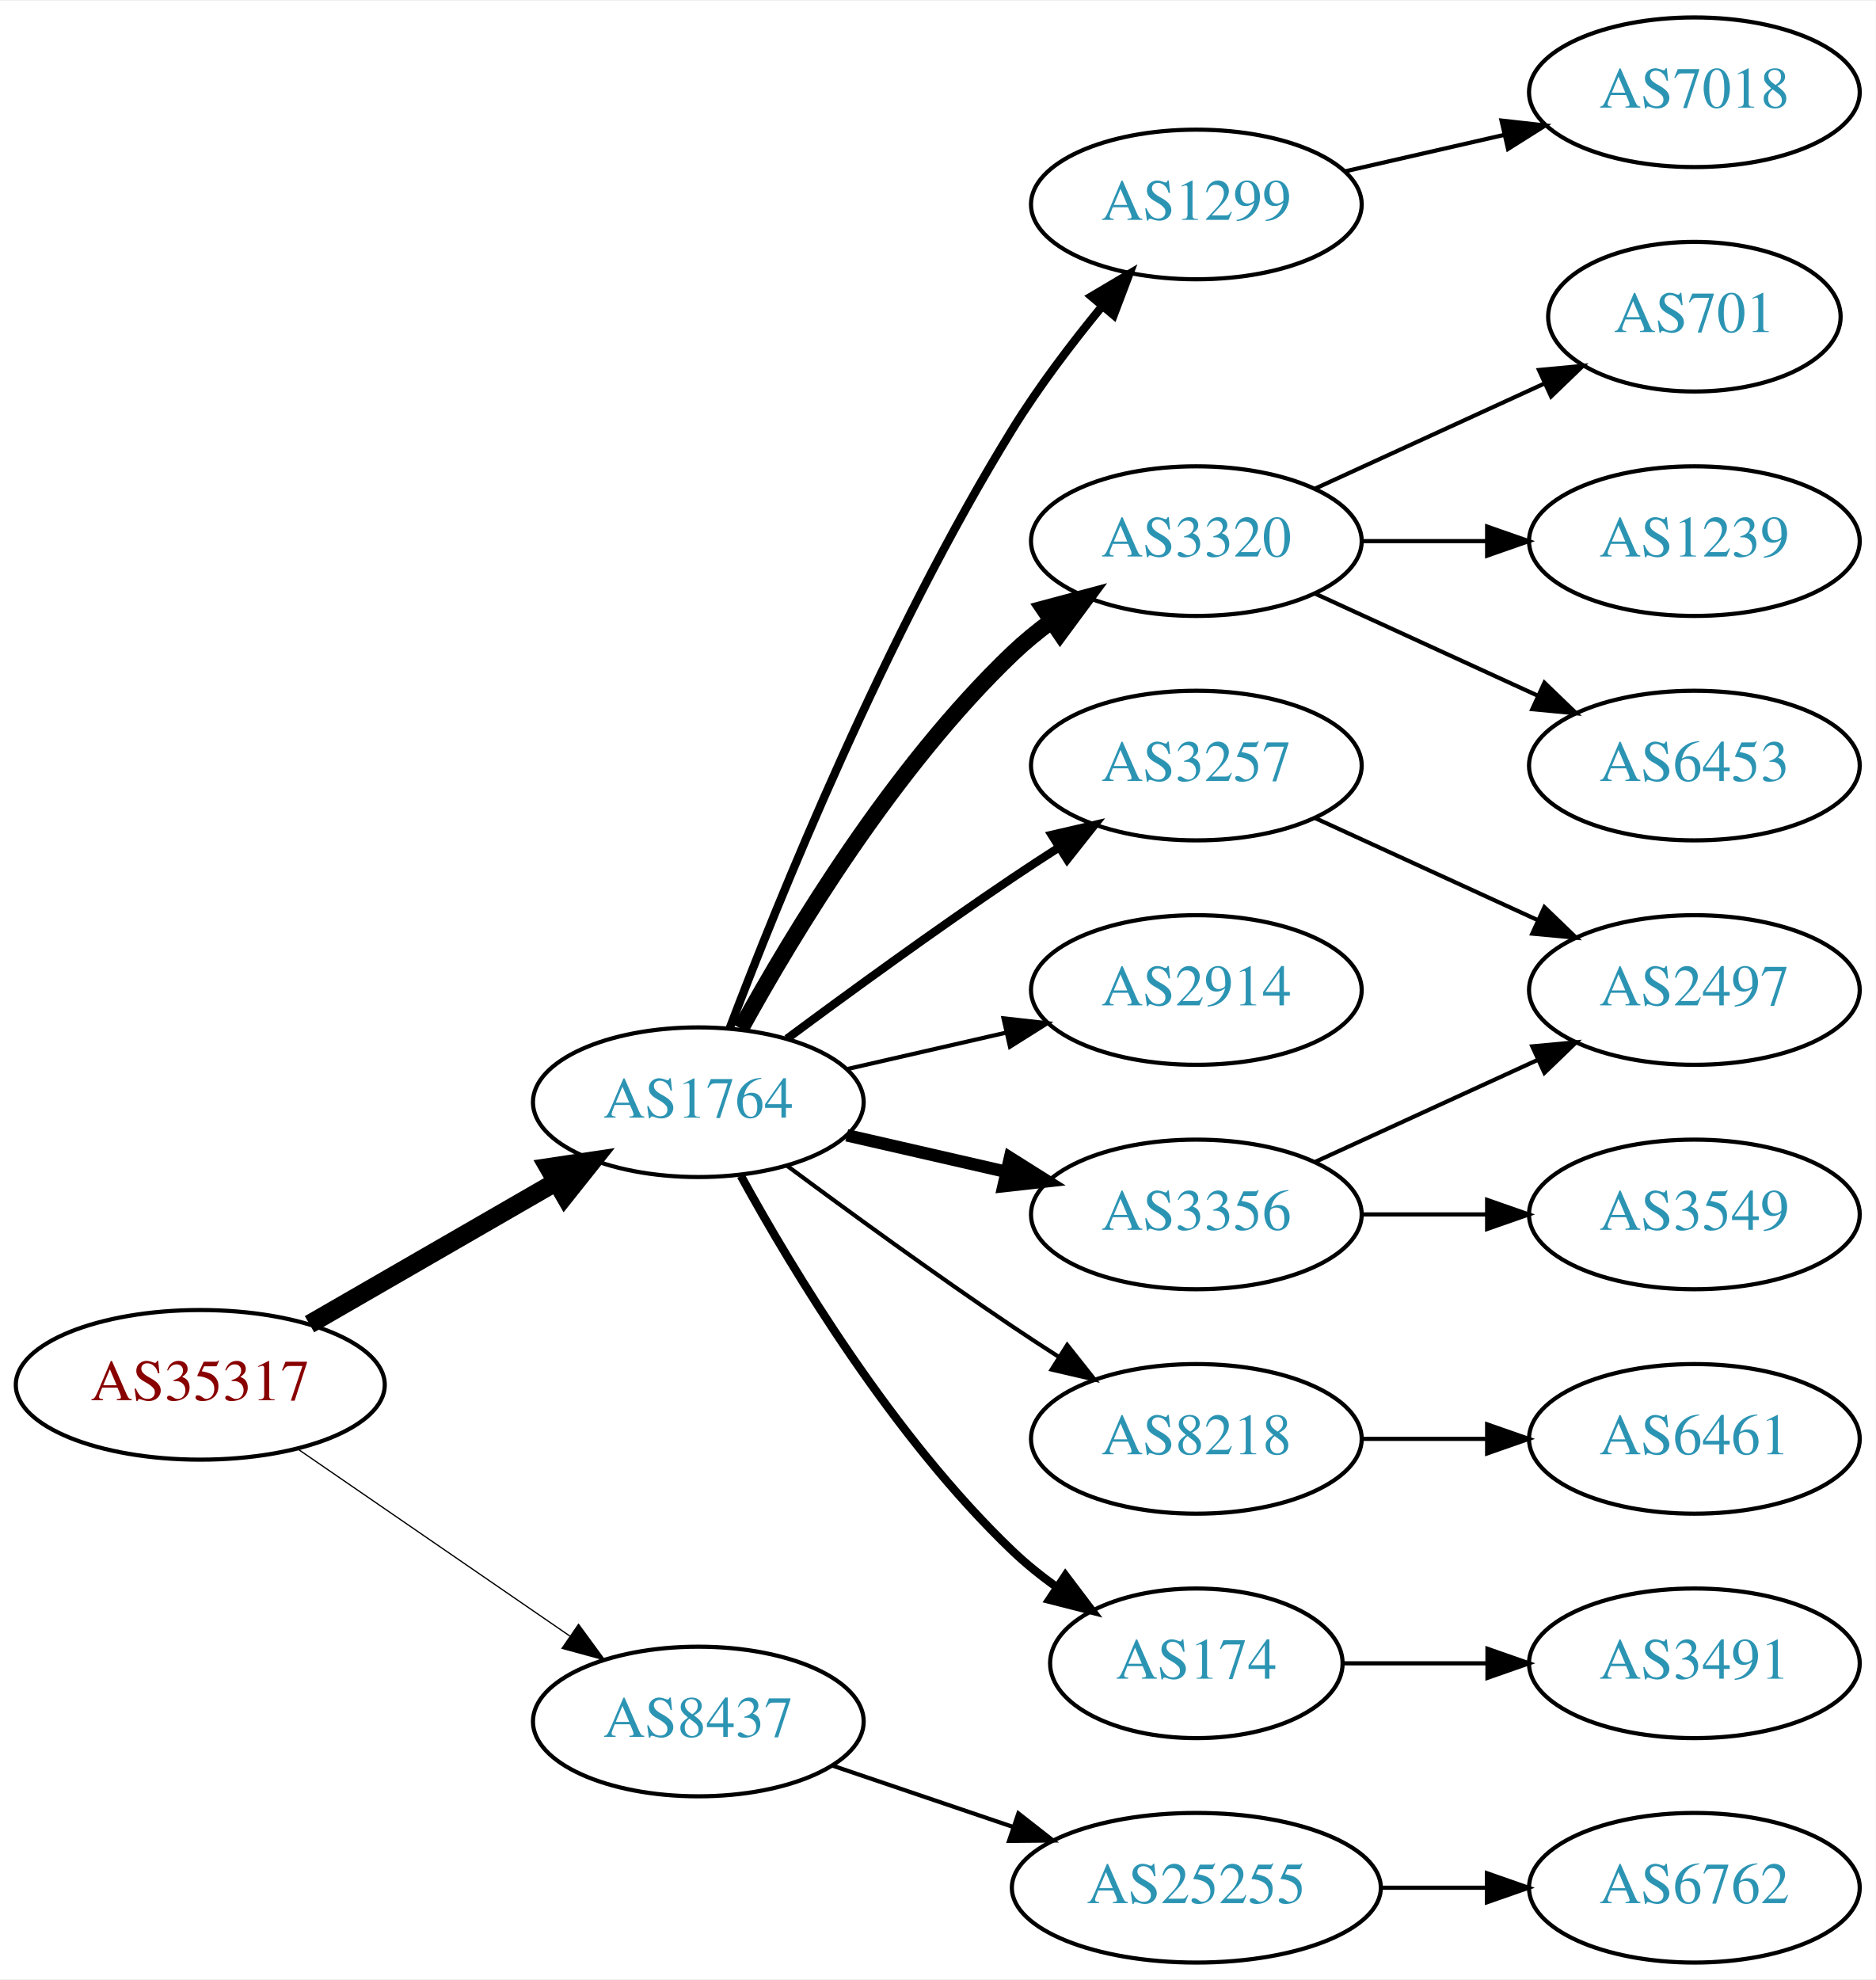
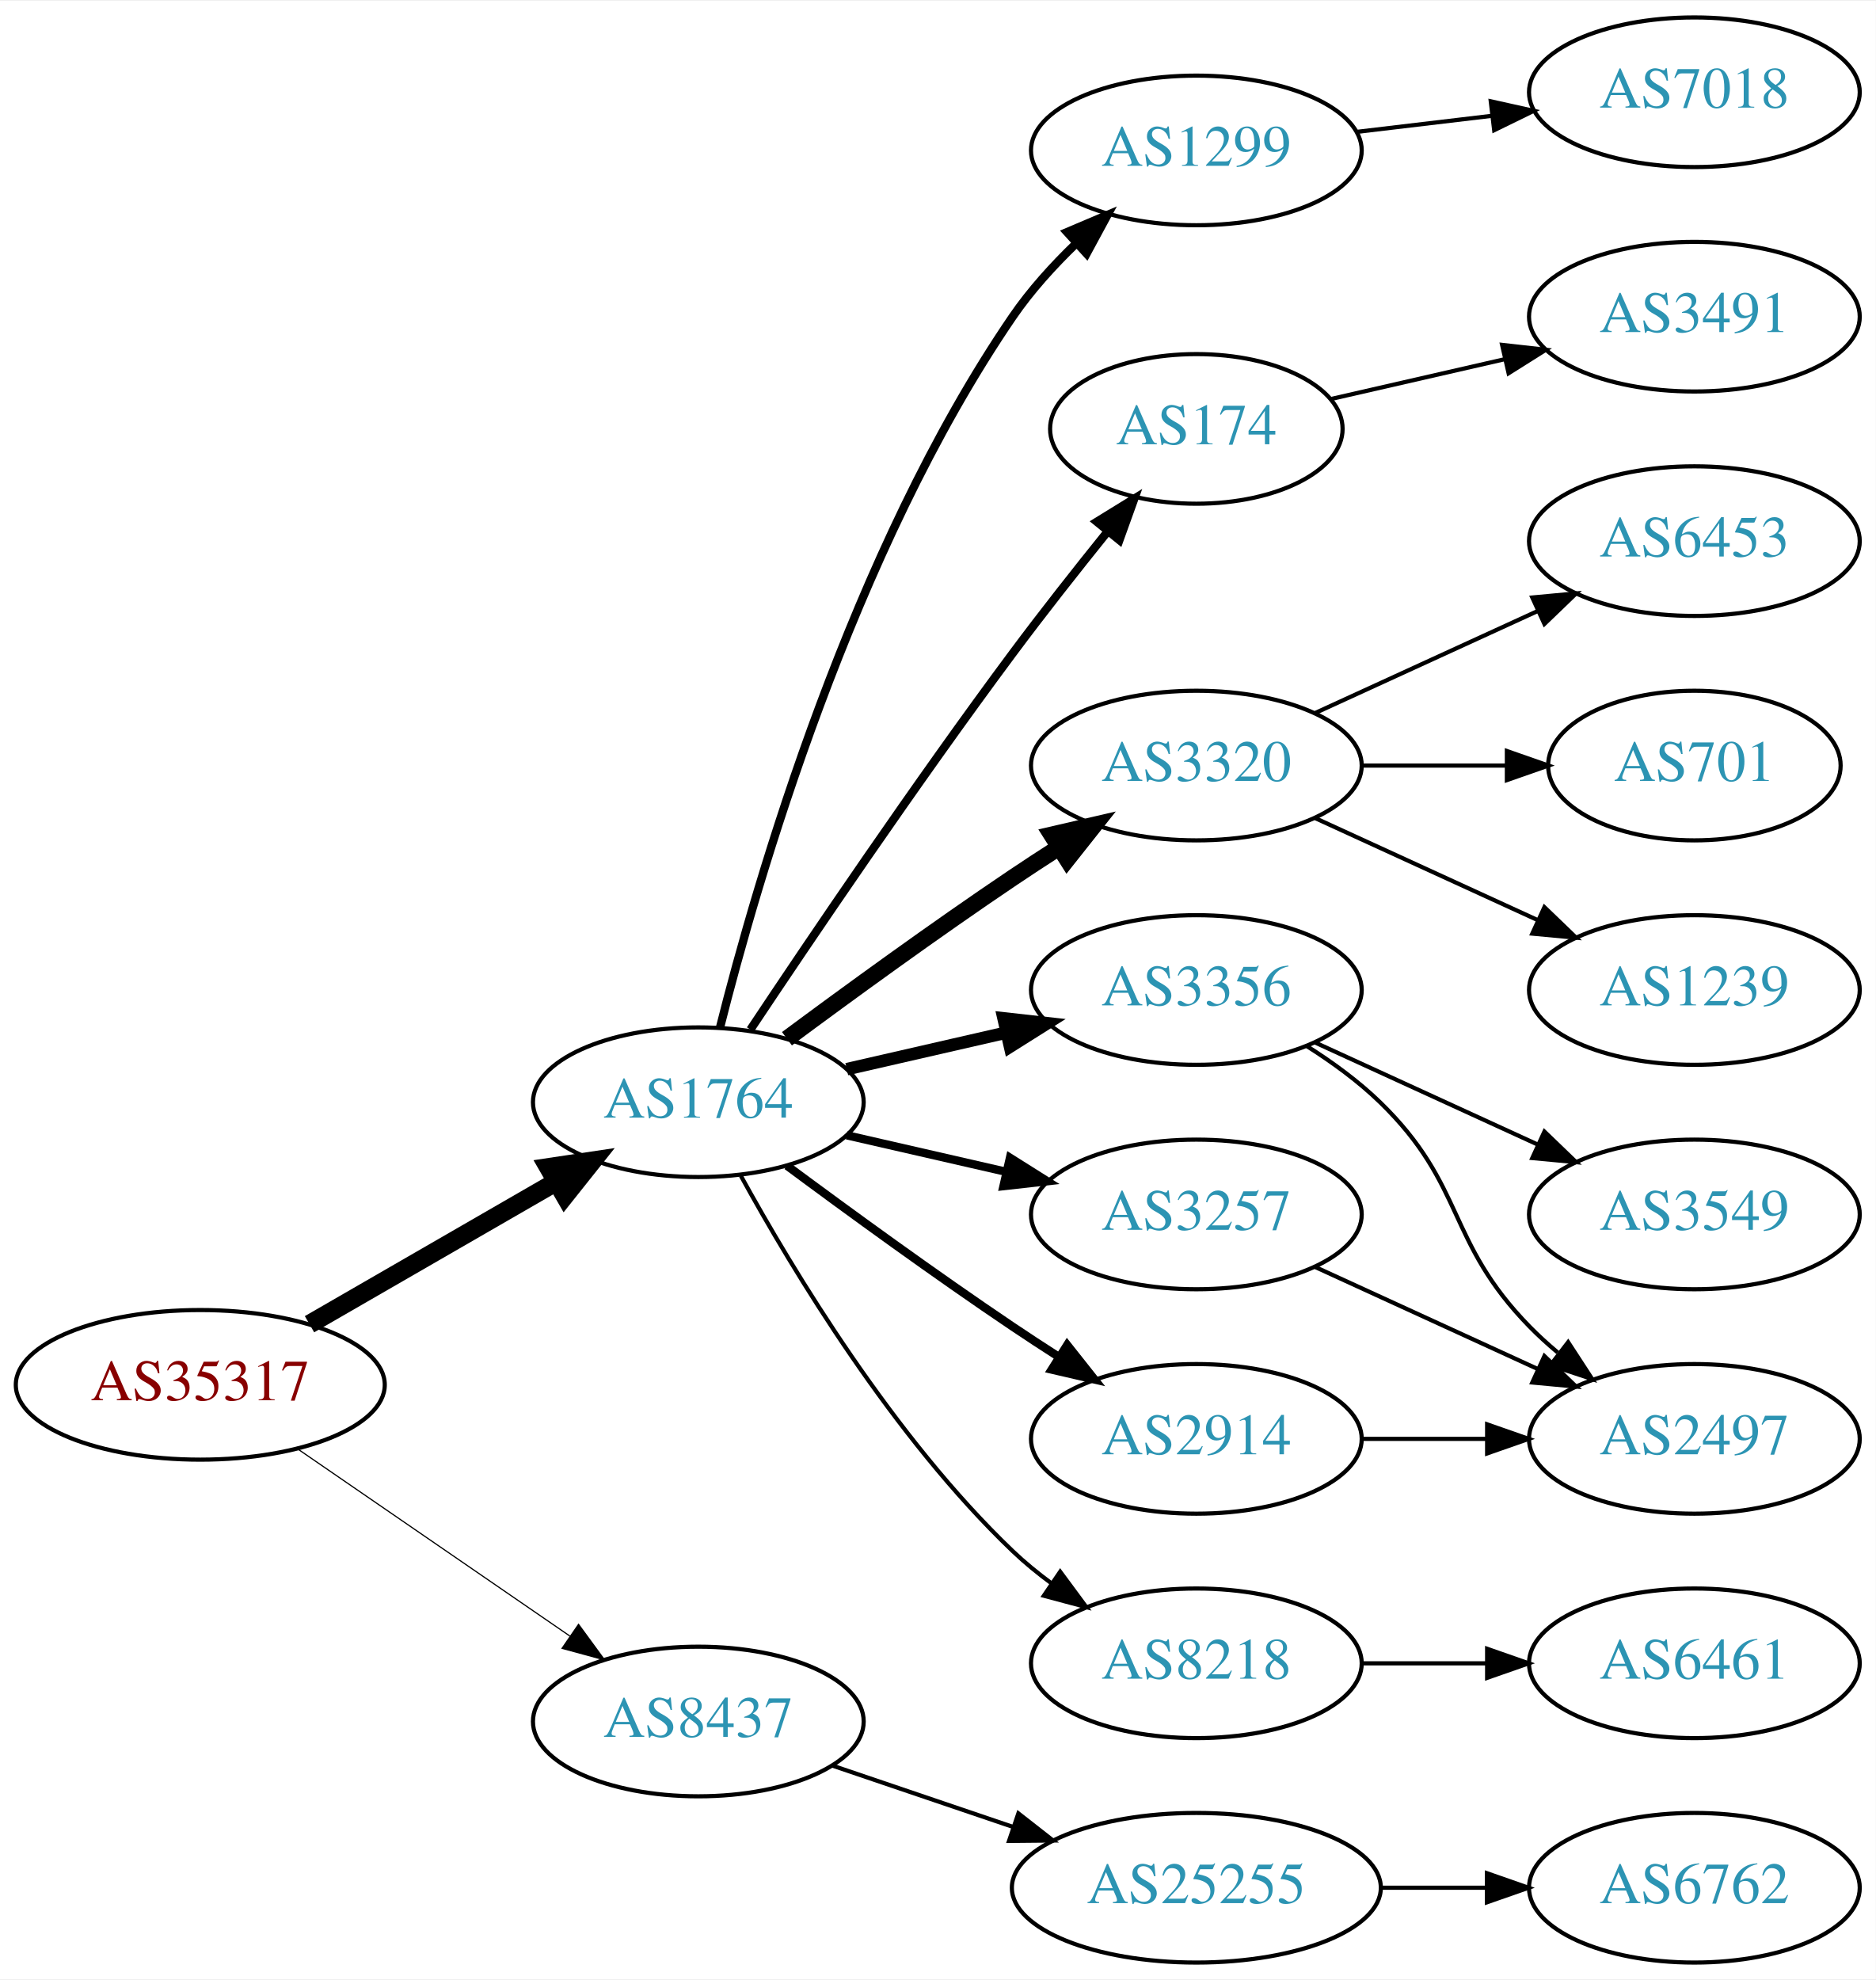
<svg xmlns="http://www.w3.org/2000/svg" xmlns:xlink="http://www.w3.org/1999/xlink" width="451pt" height="476pt" viewBox="0.00 0.00 451.37 476.00">
  <g id="graph0" class="graph" transform="scale(1 1) rotate(0) translate(4 472)">
    <polygon fill="white" stroke="none" points="-4,4 -4,-472 447.37,-472 447.37,4 -4,4" />
    <g id="node1" class="node">
      <g id="a_node1">
        <a xlink:href="/asn/35317" xlink:title="AS35317 ~ Constantia Teich GmbH [AT]">
          <ellipse fill="#ffffff" stroke="black" cx="44.196" cy="-139" rx="44.393" ry="18" />
          <text text-anchor="middle" x="44.196" y="-135.3" font-family="Times,serif" font-size="14.00" fill="#880000">AS35317</text>
        </a>
      </g>
    </g>
    <g id="node2" class="node">
      <g id="a_node2">
        <a xlink:href="/asn/1764" xlink:title="AS1764 ~ NEXTLAYER-AS [AT]">
          <ellipse fill="#ffffff" stroke="black" cx="164.039" cy="-207" rx="39.794" ry="18" />
          <text text-anchor="middle" x="164.039" y="-203.3" font-family="Times,serif" font-size="14.00" fill="#2c94b3">AS1764</text>
        </a>
      </g>
    </g>
    <g id="edge1" class="edge">
      <path fill="none" stroke="black" stroke-width="4.5" d="M70.476,-153.588C87.796,-163.582 110.947,-176.941 129.763,-187.799" />
      <polygon fill="black" stroke="black" stroke-width="4.5" points="127.978,-191.314 138.607,-192.902 131.914,-184.493 127.978,-191.314" />
    </g>
    <g id="node3" class="node">
      <g id="a_node3">
        <a xlink:href="/asn/8437" xlink:title="AS8437 ~ Hutchison Drei Austria GmbH [AT]">
          <ellipse fill="#ffffff" stroke="black" cx="164.039" cy="-58" rx="39.794" ry="18" />
          <text text-anchor="middle" x="164.039" y="-54.3" font-family="Times,serif" font-size="14.00" fill="#2c94b3">AS8437</text>
        </a>
      </g>
    </g>
    <g id="edge2" class="edge">
-       <path fill="none" stroke="black" stroke-width="0.3" d="M67.639,-123.574C86.22,-110.802 112.781,-92.545 133.161,-78.537" />
-       <polygon fill="black" stroke="black" stroke-width="0.3" points="135.216,-81.371 141.475,-72.822 131.251,-75.602 135.216,-81.371" />
+       <path fill="none" stroke="black" stroke-width="0.281" d="M67.639,-123.574C86.22,-110.802 112.781,-92.545 133.161,-78.537" />
+       <polygon fill="black" stroke="black" stroke-width="0.281" points="135.216,-81.371 141.475,-72.822 131.251,-75.602 135.216,-81.371" />
    </g>
    <g id="node4" class="node">
      <g id="a_node4">
-         <a xlink:href="/asn/3320" xlink:title="AS3320 ~ DTAG [DE]">
-           <ellipse fill="#ffffff" stroke="black" cx="283.881" cy="-342" rx="39.794" ry="18" />
-           <text text-anchor="middle" x="283.881" y="-338.3" font-family="Times,serif" font-size="14.00" fill="#2c94b3">AS3320</text>
+         <a xlink:href="/asn/1299" xlink:title="AS1299 ~ Telia Carrier [EU]">
+           <ellipse fill="#ffffff" stroke="black" cx="283.881" cy="-436" rx="39.794" ry="18" />
+           <text text-anchor="middle" x="283.881" y="-432.3" font-family="Times,serif" font-size="14.00" fill="#2c94b3">AS1299</text>
        </a>
      </g>
    </g>
    <g id="edge3" class="edge">
-       <path fill="none" stroke="black" stroke-width="4" d="M174.28,-224.713C186.825,-247.561 211.002,-287.611 239.685,-315 242.553,-317.739 245.742,-320.347 249.051,-322.785" />
-       <polygon fill="black" stroke="black" stroke-width="4" points="247.175,-325.742 257.411,-328.477 251.114,-319.956 247.175,-325.742" />
+       <path fill="none" stroke="black" stroke-width="2" d="M169.253,-224.948C178.099,-260.1 201.042,-339.512 239.685,-396 243.97,-402.264 249.403,-408.259 254.958,-413.614" />
+       <polygon fill="black" stroke="black" stroke-width="2" points="252.759,-416.346 262.512,-420.486 257.47,-411.168 252.759,-416.346" />
    </g>
    <g id="node5" class="node">
      <g id="a_node5">
-         <a xlink:href="/asn/3257" xlink:title="AS3257 ~ GTT [DE]">
-           <ellipse fill="#ffffff" stroke="black" cx="283.881" cy="-288" rx="39.794" ry="18" />
-           <text text-anchor="middle" x="283.881" y="-284.3" font-family="Times,serif" font-size="14.00" fill="#2c94b3">AS3257</text>
+         <a xlink:href="/asn/174" xlink:title="AS174 ~ Cogent Communications [US]">
+           <ellipse fill="#ffffff" stroke="black" cx="283.881" cy="-369" rx="35.194" ry="18" />
+           <text text-anchor="middle" x="283.881" y="-365.3" font-family="Times,serif" font-size="14.00" fill="#2c94b3">AS174</text>
        </a>
      </g>
    </g>
    <g id="edge4" class="edge">
-       <path fill="none" stroke="black" stroke-width="2" d="M185.369,-222.277C200.231,-233.304 220.976,-248.407 239.685,-261 243.234,-263.389 246.984,-265.839 250.733,-268.242" />
-       <polygon fill="black" stroke="black" stroke-width="2" points="249.059,-271.325 259.381,-273.712 252.801,-265.409 249.059,-271.325" />
+       <path fill="none" stroke="black" stroke-width="2" d="M176.566,-224.471C190.928,-246.048 216.417,-283.732 239.685,-315 246.928,-324.734 255.185,-335.198 262.525,-344.299" />
+       <polygon fill="black" stroke="black" stroke-width="2" points="259.933,-346.658 268.954,-352.214 265.366,-342.245 259.933,-346.658" />
    </g>
    <g id="node6" class="node">
      <g id="a_node6">
-         <a xlink:href="/asn/2914" xlink:title="AS2914 ~ NTT America, Inc. [US]">
-           <ellipse fill="#ffffff" stroke="black" cx="283.881" cy="-234" rx="39.794" ry="18" />
-           <text text-anchor="middle" x="283.881" y="-230.3" font-family="Times,serif" font-size="14.00" fill="#2c94b3">AS2914</text>
+         <a xlink:href="/asn/3320" xlink:title="AS3320 ~ DTAG [DE]">
+           <ellipse fill="#ffffff" stroke="black" cx="283.881" cy="-288" rx="39.794" ry="18" />
+           <text text-anchor="middle" x="283.881" y="-284.3" font-family="Times,serif" font-size="14.00" fill="#2c94b3">AS3320</text>
        </a>
      </g>
    </g>
    <g id="edge5" class="edge">
-       <path fill="none" stroke="black" d="M199.758,-214.955C211.758,-217.704 225.379,-220.825 238.071,-223.733" />
-       <polygon fill="black" stroke="black" points="237.474,-227.187 248.003,-226.009 239.037,-220.364 237.474,-227.187" />
+       <path fill="none" stroke="black" stroke-width="4" d="M185.369,-222.277C200.231,-233.304 220.976,-248.407 239.685,-261 243.234,-263.389 246.984,-265.839 250.733,-268.242" />
+       <polygon fill="black" stroke="black" stroke-width="4" points="249.059,-271.325 259.381,-273.712 252.801,-265.409 249.059,-271.325" />
    </g>
    <g id="node7" class="node">
      <g id="a_node7">
-         <a xlink:href="/asn/8218" xlink:title="AS8218 ~ legacy Neotelecoms [FR]">
-           <ellipse fill="#ffffff" stroke="black" cx="283.881" cy="-126" rx="39.794" ry="18" />
-           <text text-anchor="middle" x="283.881" y="-122.3" font-family="Times,serif" font-size="14.00" fill="#2c94b3">AS8218</text>
+         <a xlink:href="/asn/3356" xlink:title="AS3356 ~ Level 3 Parent, LLC [US]">
+           <ellipse fill="#ffffff" stroke="black" cx="283.881" cy="-234" rx="39.794" ry="18" />
+           <text text-anchor="middle" x="283.881" y="-230.3" font-family="Times,serif" font-size="14.00" fill="#2c94b3">AS3356</text>
        </a>
      </g>
    </g>
    <g id="edge6" class="edge">
-       <path fill="none" stroke="black" d="M185.369,-191.723C200.231,-180.696 220.976,-165.593 239.685,-153 243.234,-150.611 246.984,-148.161 250.733,-145.758" />
-       <polygon fill="black" stroke="black" points="252.801,-148.591 259.381,-140.288 249.059,-142.675 252.801,-148.591" />
+       <path fill="none" stroke="black" stroke-width="3" d="M199.758,-214.955C211.758,-217.704 225.379,-220.825 238.071,-223.733" />
+       <polygon fill="black" stroke="black" stroke-width="3" points="237.474,-227.187 248.003,-226.009 239.037,-220.364 237.474,-227.187" />
    </g>
    <g id="node8" class="node">
      <g id="a_node8">
-         <a xlink:href="/asn/3356" xlink:title="AS3356 ~ Level 3 Parent, LLC [US]">
+         <a xlink:href="/asn/3257" xlink:title="AS3257 ~ GTT [DE]">
          <ellipse fill="#ffffff" stroke="black" cx="283.881" cy="-180" rx="39.794" ry="18" />
-           <text text-anchor="middle" x="283.881" y="-176.3" font-family="Times,serif" font-size="14.00" fill="#2c94b3">AS3356</text>
+           <text text-anchor="middle" x="283.881" y="-176.3" font-family="Times,serif" font-size="14.00" fill="#2c94b3">AS3257</text>
        </a>
      </g>
    </g>
    <g id="edge7" class="edge">
-       <path fill="none" stroke="black" stroke-width="3" d="M199.758,-199.045C211.758,-196.296 225.379,-193.175 238.071,-190.267" />
-       <polygon fill="black" stroke="black" stroke-width="3" points="239.037,-193.636 248.003,-187.991 237.474,-186.813 239.037,-193.636" />
+       <path fill="none" stroke="black" stroke-width="2" d="M199.758,-199.045C211.758,-196.296 225.379,-193.175 238.071,-190.267" />
+       <polygon fill="black" stroke="black" stroke-width="2" points="239.037,-193.636 248.003,-187.991 237.474,-186.813 239.037,-193.636" />
    </g>
    <g id="node9" class="node">
      <g id="a_node9">
-         <a xlink:href="/asn/174" xlink:title="AS174 ~ Cogent Communications [US]">
-           <ellipse fill="#ffffff" stroke="black" cx="283.881" cy="-72" rx="35.194" ry="18" />
-           <text text-anchor="middle" x="283.881" y="-68.3" font-family="Times,serif" font-size="14.00" fill="#2c94b3">AS174</text>
+         <a xlink:href="/asn/2914" xlink:title="AS2914 ~ NTT America, Inc. [US]">
+           <ellipse fill="#ffffff" stroke="black" cx="283.881" cy="-126" rx="39.794" ry="18" />
+           <text text-anchor="middle" x="283.881" y="-122.3" font-family="Times,serif" font-size="14.00" fill="#2c94b3">AS2914</text>
        </a>
      </g>
    </g>
    <g id="edge8" class="edge">
-       <path fill="none" stroke="black" stroke-width="2" d="M174.28,-189.287C186.825,-166.439 211.002,-126.389 239.685,-99 242.939,-95.893 246.606,-92.954 250.393,-90.24" />
-       <polygon fill="black" stroke="black" stroke-width="2" points="252.37,-93.128 258.761,-84.678 248.495,-87.299 252.37,-93.128" />
+       <path fill="none" stroke="black" stroke-width="2" d="M185.369,-191.723C200.231,-180.696 220.976,-165.593 239.685,-153 243.234,-150.611 246.984,-148.161 250.733,-145.758" />
+       <polygon fill="black" stroke="black" stroke-width="2" points="252.801,-148.591 259.381,-140.288 249.059,-142.675 252.801,-148.591" />
    </g>
    <g id="node10" class="node">
      <g id="a_node10">
-         <a xlink:href="/asn/1299" xlink:title="AS1299 ~ Telia Carrier [EU]">
-           <ellipse fill="#ffffff" stroke="black" cx="283.881" cy="-423" rx="39.794" ry="18" />
-           <text text-anchor="middle" x="283.881" y="-419.3" font-family="Times,serif" font-size="14.00" fill="#2c94b3">AS1299</text>
+         <a xlink:href="/asn/8218" xlink:title="AS8218 ~ legacy Neotelecoms [FR]">
+           <ellipse fill="#ffffff" stroke="black" cx="283.881" cy="-72" rx="39.794" ry="18" />
+           <text text-anchor="middle" x="283.881" y="-68.3" font-family="Times,serif" font-size="14.00" fill="#2c94b3">AS8218</text>
        </a>
      </g>
    </g>
    <g id="edge9" class="edge">
-       <path fill="none" stroke="black" stroke-width="2" d="M171.566,-224.733C183.177,-255.318 209.095,-319.466 239.685,-369 245.964,-379.167 253.89,-389.591 261.233,-398.535" />
-       <polygon fill="black" stroke="black" stroke-width="2" points="258.634,-400.882 267.749,-406.283 263.992,-396.377 258.634,-400.882" />
+       <path fill="none" stroke="black" d="M174.28,-189.287C186.825,-166.439 211.002,-126.389 239.685,-99 242.553,-96.261 245.742,-93.653 249.051,-91.215" />
+       <polygon fill="black" stroke="black" points="251.114,-94.044 257.411,-85.523 247.175,-88.258 251.114,-94.044" />
    </g>
    <g id="node19" class="node">
      <g id="a_node19">
        <a xlink:href="/asn/25255" xlink:title="AS25255 ~ ==&gt; TELE2 AUSTRIA &lt;== [AT]">
          <ellipse fill="#ffffff" stroke="black" cx="283.881" cy="-18" rx="44.393" ry="18" />
          <text text-anchor="middle" x="283.881" y="-14.3" font-family="Times,serif" font-size="14.00" fill="#2c94b3">AS25255</text>
        </a>
      </g>
    </g>
-     <g id="edge19" class="edge">
+     <g id="edge20" class="edge">
      <path fill="none" stroke="black" d="M196.309,-47.386C209.605,-42.873 225.331,-37.535 239.707,-32.655" />
      <polygon fill="black" stroke="black" points="241.054,-35.894 249.398,-29.365 238.804,-29.265 241.054,-35.894" />
    </g>
    <g id="node11" class="node">
      <g id="a_node11">
+         <a xlink:href="/asn/7018" xlink:title="AS7018 ~ AT&amp;T Services, Inc. [US]">
+           <ellipse fill="#ffffff" stroke="black" cx="403.724" cy="-450" rx="39.794" ry="18" />
+           <text text-anchor="middle" x="403.724" y="-446.3" font-family="Times,serif" font-size="14.00" fill="#2c94b3">AS7018</text>
+         </a>
+       </g>
+     </g>
+     <g id="edge10" class="edge">
+       <path fill="none" stroke="black" d="M322.491,-440.468C332.802,-441.693 344.12,-443.038 354.92,-444.321" />
+       <polygon fill="black" stroke="black" points="354.724,-447.822 365.067,-445.526 355.55,-440.871 354.724,-447.822" />
+     </g>
+     <g id="node14" class="node">
+       <g id="a_node14">
+         <a xlink:href="/asn/3491" xlink:title="AS3491 ~ PCCW Global, Inc. [US]">
+           <ellipse fill="#ffffff" stroke="black" cx="403.724" cy="-396" rx="39.794" ry="18" />
+           <text text-anchor="middle" x="403.724" y="-392.3" font-family="Times,serif" font-size="14.00" fill="#2c94b3">AS3491</text>
+         </a>
+       </g>
+     </g>
+     <g id="edge14" class="edge">
+       <path fill="none" stroke="black" d="M316.151,-376.165C328.991,-379.106 344.095,-382.567 358.063,-385.767" />
+       <polygon fill="black" stroke="black" points="357.454,-389.219 367.983,-388.04 359.018,-382.395 357.454,-389.219" />
+     </g>
+     <g id="node15" class="node">
+       <g id="a_node15">
        <a xlink:href="/asn/6453" xlink:title="AS6453 ~ TATA COMMUNICATIONS (AMERICA) INC [US]">
-           <ellipse fill="#ffffff" stroke="black" cx="403.724" cy="-288" rx="39.794" ry="18" />
-           <text text-anchor="middle" x="403.724" y="-284.3" font-family="Times,serif" font-size="14.00" fill="#2c94b3">AS6453</text>
-         </a>
-       </g>
-     </g>
-     <g id="edge10" class="edge">
-       <path fill="none" stroke="black" d="M312.51,-329.339C328.467,-322.027 348.738,-312.739 366.02,-304.819" />
-       <polygon fill="black" stroke="black" points="367.635,-307.929 375.268,-300.581 364.719,-301.565 367.635,-307.929" />
+           <ellipse fill="#ffffff" stroke="black" cx="403.724" cy="-342" rx="39.794" ry="18" />
+           <text text-anchor="middle" x="403.724" y="-338.3" font-family="Times,serif" font-size="14.00" fill="#2c94b3">AS6453</text>
+         </a>
+       </g>
+     </g>
+     <g id="edge15" class="edge">
+       <path fill="none" stroke="black" d="M312.51,-300.661C328.467,-307.973 348.738,-317.261 366.02,-325.181" />
+       <polygon fill="black" stroke="black" points="364.719,-328.435 375.268,-329.419 367.635,-322.071 364.719,-328.435" />
+     </g>
+     <g id="node16" class="node">
+       <g id="a_node16">
+         <a xlink:href="/asn/701" xlink:title="AS701 ~ UUNET [US]">
+           <ellipse fill="#ffffff" stroke="black" cx="403.724" cy="-288" rx="35.194" ry="18" />
+           <text text-anchor="middle" x="403.724" y="-284.3" font-family="Times,serif" font-size="14.00" fill="#2c94b3">AS701</text>
+         </a>
+       </g>
+     </g>
+     <g id="edge16" class="edge">
+       <path fill="none" stroke="black" d="M323.794,-288C334.881,-288 347.04,-288 358.422,-288" />
+       <polygon fill="black" stroke="black" points="358.604,-291.5 368.604,-288 358.604,-284.5 358.604,-291.5" />
+     </g>
+     <g id="node17" class="node">
+       <g id="a_node17">
+         <a xlink:href="/asn/1239" xlink:title="AS1239 ~ Sprint [US]">
+           <ellipse fill="#ffffff" stroke="black" cx="403.724" cy="-234" rx="39.794" ry="18" />
+           <text text-anchor="middle" x="403.724" y="-230.3" font-family="Times,serif" font-size="14.00" fill="#2c94b3">AS1239</text>
+         </a>
+       </g>
+     </g>
+     <g id="edge17" class="edge">
+       <path fill="none" stroke="black" d="M312.51,-275.339C328.467,-268.027 348.738,-258.739 366.02,-250.819" />
+       <polygon fill="black" stroke="black" points="367.635,-253.929 375.268,-246.581 364.719,-247.565 367.635,-253.929" />
    </g>
    <g id="node12" class="node">
      <g id="a_node12">
-         <a xlink:href="/asn/701" xlink:title="AS701 ~ UUNET [US]">
-           <ellipse fill="#ffffff" stroke="black" cx="403.724" cy="-396" rx="35.194" ry="18" />
-           <text text-anchor="middle" x="403.724" y="-392.3" font-family="Times,serif" font-size="14.00" fill="#2c94b3">AS701</text>
-         </a>
-       </g>
-     </g>
-     <g id="edge11" class="edge">
-       <path fill="none" stroke="black" d="M312.51,-354.661C328.926,-362.183 349.908,-371.798 367.505,-379.861" />
-       <polygon fill="black" stroke="black" points="366.333,-383.174 376.882,-384.158 369.249,-376.811 366.333,-383.174" />
-     </g>
-     <g id="node13" class="node">
-       <g id="a_node13">
-         <a xlink:href="/asn/1239" xlink:title="AS1239 ~ Sprint [US]">
-           <ellipse fill="#ffffff" stroke="black" cx="403.724" cy="-342" rx="39.794" ry="18" />
-           <text text-anchor="middle" x="403.724" y="-338.3" font-family="Times,serif" font-size="14.00" fill="#2c94b3">AS1239</text>
-         </a>
-       </g>
-     </g>
-     <g id="edge12" class="edge">
-       <path fill="none" stroke="black" d="M323.794,-342C333.347,-342 343.697,-342 353.659,-342" />
-       <polygon fill="black" stroke="black" points="353.852,-345.5 363.852,-342 353.852,-338.5 353.852,-345.5" />
-     </g>
-     <g id="node14" class="node">
-       <g id="a_node14">
-         <a xlink:href="/asn/2497" xlink:title="AS2497 ~ Internet Initiative Japan Inc. [JP]">
-           <ellipse fill="#ffffff" stroke="black" cx="403.724" cy="-234" rx="39.794" ry="18" />
-           <text text-anchor="middle" x="403.724" y="-230.3" font-family="Times,serif" font-size="14.00" fill="#2c94b3">AS2497</text>
-         </a>
-       </g>
-     </g>
-     <g id="edge13" class="edge">
-       <path fill="none" stroke="black" d="M312.51,-275.339C328.467,-268.027 348.738,-258.739 366.02,-250.819" />
-       <polygon fill="black" stroke="black" points="367.635,-253.929 375.268,-246.581 364.719,-247.565 367.635,-253.929" />
-     </g>
-     <g id="node15" class="node">
-       <g id="a_node15">
-         <a xlink:href="/asn/6461" xlink:title="AS6461 ~ Zayo Bandwidth [US]">
-           <ellipse fill="#ffffff" stroke="black" cx="403.724" cy="-126" rx="39.794" ry="18" />
-           <text text-anchor="middle" x="403.724" y="-122.3" font-family="Times,serif" font-size="14.00" fill="#2c94b3">AS6461</text>
-         </a>
-       </g>
-     </g>
-     <g id="edge14" class="edge">
-       <path fill="none" stroke="black" d="M323.794,-126C333.347,-126 343.697,-126 353.659,-126" />
-       <polygon fill="black" stroke="black" points="353.852,-129.5 363.852,-126 353.852,-122.5 353.852,-129.5" />
-     </g>
-     <g id="edge16" class="edge">
-       <path fill="none" stroke="black" d="M312.51,-192.661C328.467,-199.973 348.738,-209.261 366.02,-217.181" />
-       <polygon fill="black" stroke="black" points="364.719,-220.435 375.268,-221.419 367.635,-214.071 364.719,-220.435" />
-     </g>
-     <g id="node16" class="node">
-       <g id="a_node16">
        <a xlink:href="/asn/3549" xlink:title="AS3549 ~ Level 3 Parent, LLC [US]">
          <ellipse fill="#ffffff" stroke="black" cx="403.724" cy="-180" rx="39.794" ry="18" />
          <text text-anchor="middle" x="403.724" y="-176.3" font-family="Times,serif" font-size="14.00" fill="#2c94b3">AS3549</text>
        </a>
      </g>
    </g>
-     <g id="edge15" class="edge">
-       <path fill="none" stroke="black" d="M323.794,-180C333.347,-180 343.697,-180 353.659,-180" />
-       <polygon fill="black" stroke="black" points="353.852,-183.5 363.852,-180 353.852,-176.5 353.852,-183.5" />
+     <g id="edge11" class="edge">
+       <path fill="none" stroke="black" d="M312.51,-221.339C328.467,-214.027 348.738,-204.739 366.02,-196.819" />
+       <polygon fill="black" stroke="black" points="367.635,-199.929 375.268,-192.581 364.719,-193.565 367.635,-199.929" />
+     </g>
+     <g id="node13" class="node">
+       <g id="a_node13">
+         <a xlink:href="/asn/2497" xlink:title="AS2497 ~ Internet Initiative Japan Inc. [JP]">
+           <ellipse fill="#ffffff" stroke="black" cx="403.724" cy="-126" rx="39.794" ry="18" />
+           <text text-anchor="middle" x="403.724" y="-122.3" font-family="Times,serif" font-size="14.00" fill="#2c94b3">AS2497</text>
+         </a>
+       </g>
+     </g>
+     <g id="edge12" class="edge">
+       <path fill="none" stroke="black" d="M310.41,-220.538C316.573,-216.638 322.875,-212.052 328.077,-207 348.771,-186.906 343.905,-173.617 364.077,-153 366.17,-150.861 368.453,-148.782 370.83,-146.79" />
+       <polygon fill="black" stroke="black" points="373.349,-149.268 379.13,-140.389 369.074,-143.725 373.349,-149.268" />
+     </g>
+     <g id="edge13" class="edge">
+       <path fill="none" stroke="black" d="M312.51,-167.339C328.467,-160.027 348.738,-150.739 366.02,-142.819" />
+       <polygon fill="black" stroke="black" points="367.635,-145.929 375.268,-138.581 364.719,-139.565 367.635,-145.929" />
+     </g>
+     <g id="edge19" class="edge">
+       <path fill="none" stroke="black" d="M323.794,-126C333.347,-126 343.697,-126 353.659,-126" />
+       <polygon fill="black" stroke="black" points="353.852,-129.5 363.852,-126 353.852,-122.5 353.852,-129.5" />
    </g>
    <g id="node18" class="node">
      <g id="a_node18">
-         <a xlink:href="/asn/3491" xlink:title="AS3491 ~ PCCW Global, Inc. [US]">
+         <a xlink:href="/asn/6461" xlink:title="AS6461 ~ ZAYO-6461 [US]">
          <ellipse fill="#ffffff" stroke="black" cx="403.724" cy="-72" rx="39.794" ry="18" />
-           <text text-anchor="middle" x="403.724" y="-68.3" font-family="Times,serif" font-size="14.00" fill="#2c94b3">AS3491</text>
+           <text text-anchor="middle" x="403.724" y="-68.3" font-family="Times,serif" font-size="14.00" fill="#2c94b3">AS6461</text>
        </a>
      </g>
    </g>
    <g id="edge18" class="edge">
-       <path fill="none" stroke="black" d="M319.283,-72C330.107,-72 342.275,-72 353.901,-72" />
-       <polygon fill="black" stroke="black" points="353.932,-75.5 363.932,-72 353.932,-68.5 353.932,-75.5" />
-     </g>
-     <g id="node17" class="node">
-       <g id="a_node17">
-         <a xlink:href="/asn/7018" xlink:title="AS7018 ~ AT&amp;T Services, Inc. [US]">
-           <ellipse fill="#ffffff" stroke="black" cx="403.724" cy="-450" rx="39.794" ry="18" />
-           <text text-anchor="middle" x="403.724" y="-446.3" font-family="Times,serif" font-size="14.00" fill="#2c94b3">AS7018</text>
-         </a>
-       </g>
-     </g>
-     <g id="edge17" class="edge">
-       <path fill="none" stroke="black" d="M319.6,-430.955C331.6,-433.704 345.221,-436.825 357.914,-439.733" />
-       <polygon fill="black" stroke="black" points="357.316,-443.187 367.845,-442.009 358.88,-436.364 357.316,-443.187" />
+       <path fill="none" stroke="black" d="M323.794,-72C333.347,-72 343.697,-72 353.659,-72" />
+       <polygon fill="black" stroke="black" points="353.852,-75.5 363.852,-72 353.852,-68.5 353.852,-75.5" />
    </g>
    <g id="node20" class="node">
      <g id="a_node20">
        <a xlink:href="/asn/6762" xlink:title="AS6762 ~ TELECOM ITALIA SPARKLE S.p.A. [IT]">
          <ellipse fill="#ffffff" stroke="black" cx="403.724" cy="-18" rx="39.794" ry="18" />
          <text text-anchor="middle" x="403.724" y="-14.3" font-family="Times,serif" font-size="14.00" fill="#2c94b3">AS6762</text>
        </a>
      </g>
    </g>
-     <g id="edge20" class="edge">
+     <g id="edge21" class="edge">
      <path fill="none" stroke="black" d="M328.092,-18C336.405,-18 345.168,-18 353.65,-18" />
      <polygon fill="black" stroke="black" points="353.809,-21.5 363.809,-18 353.809,-14.5 353.809,-21.5" />
    </g>
  </g>
</svg>
